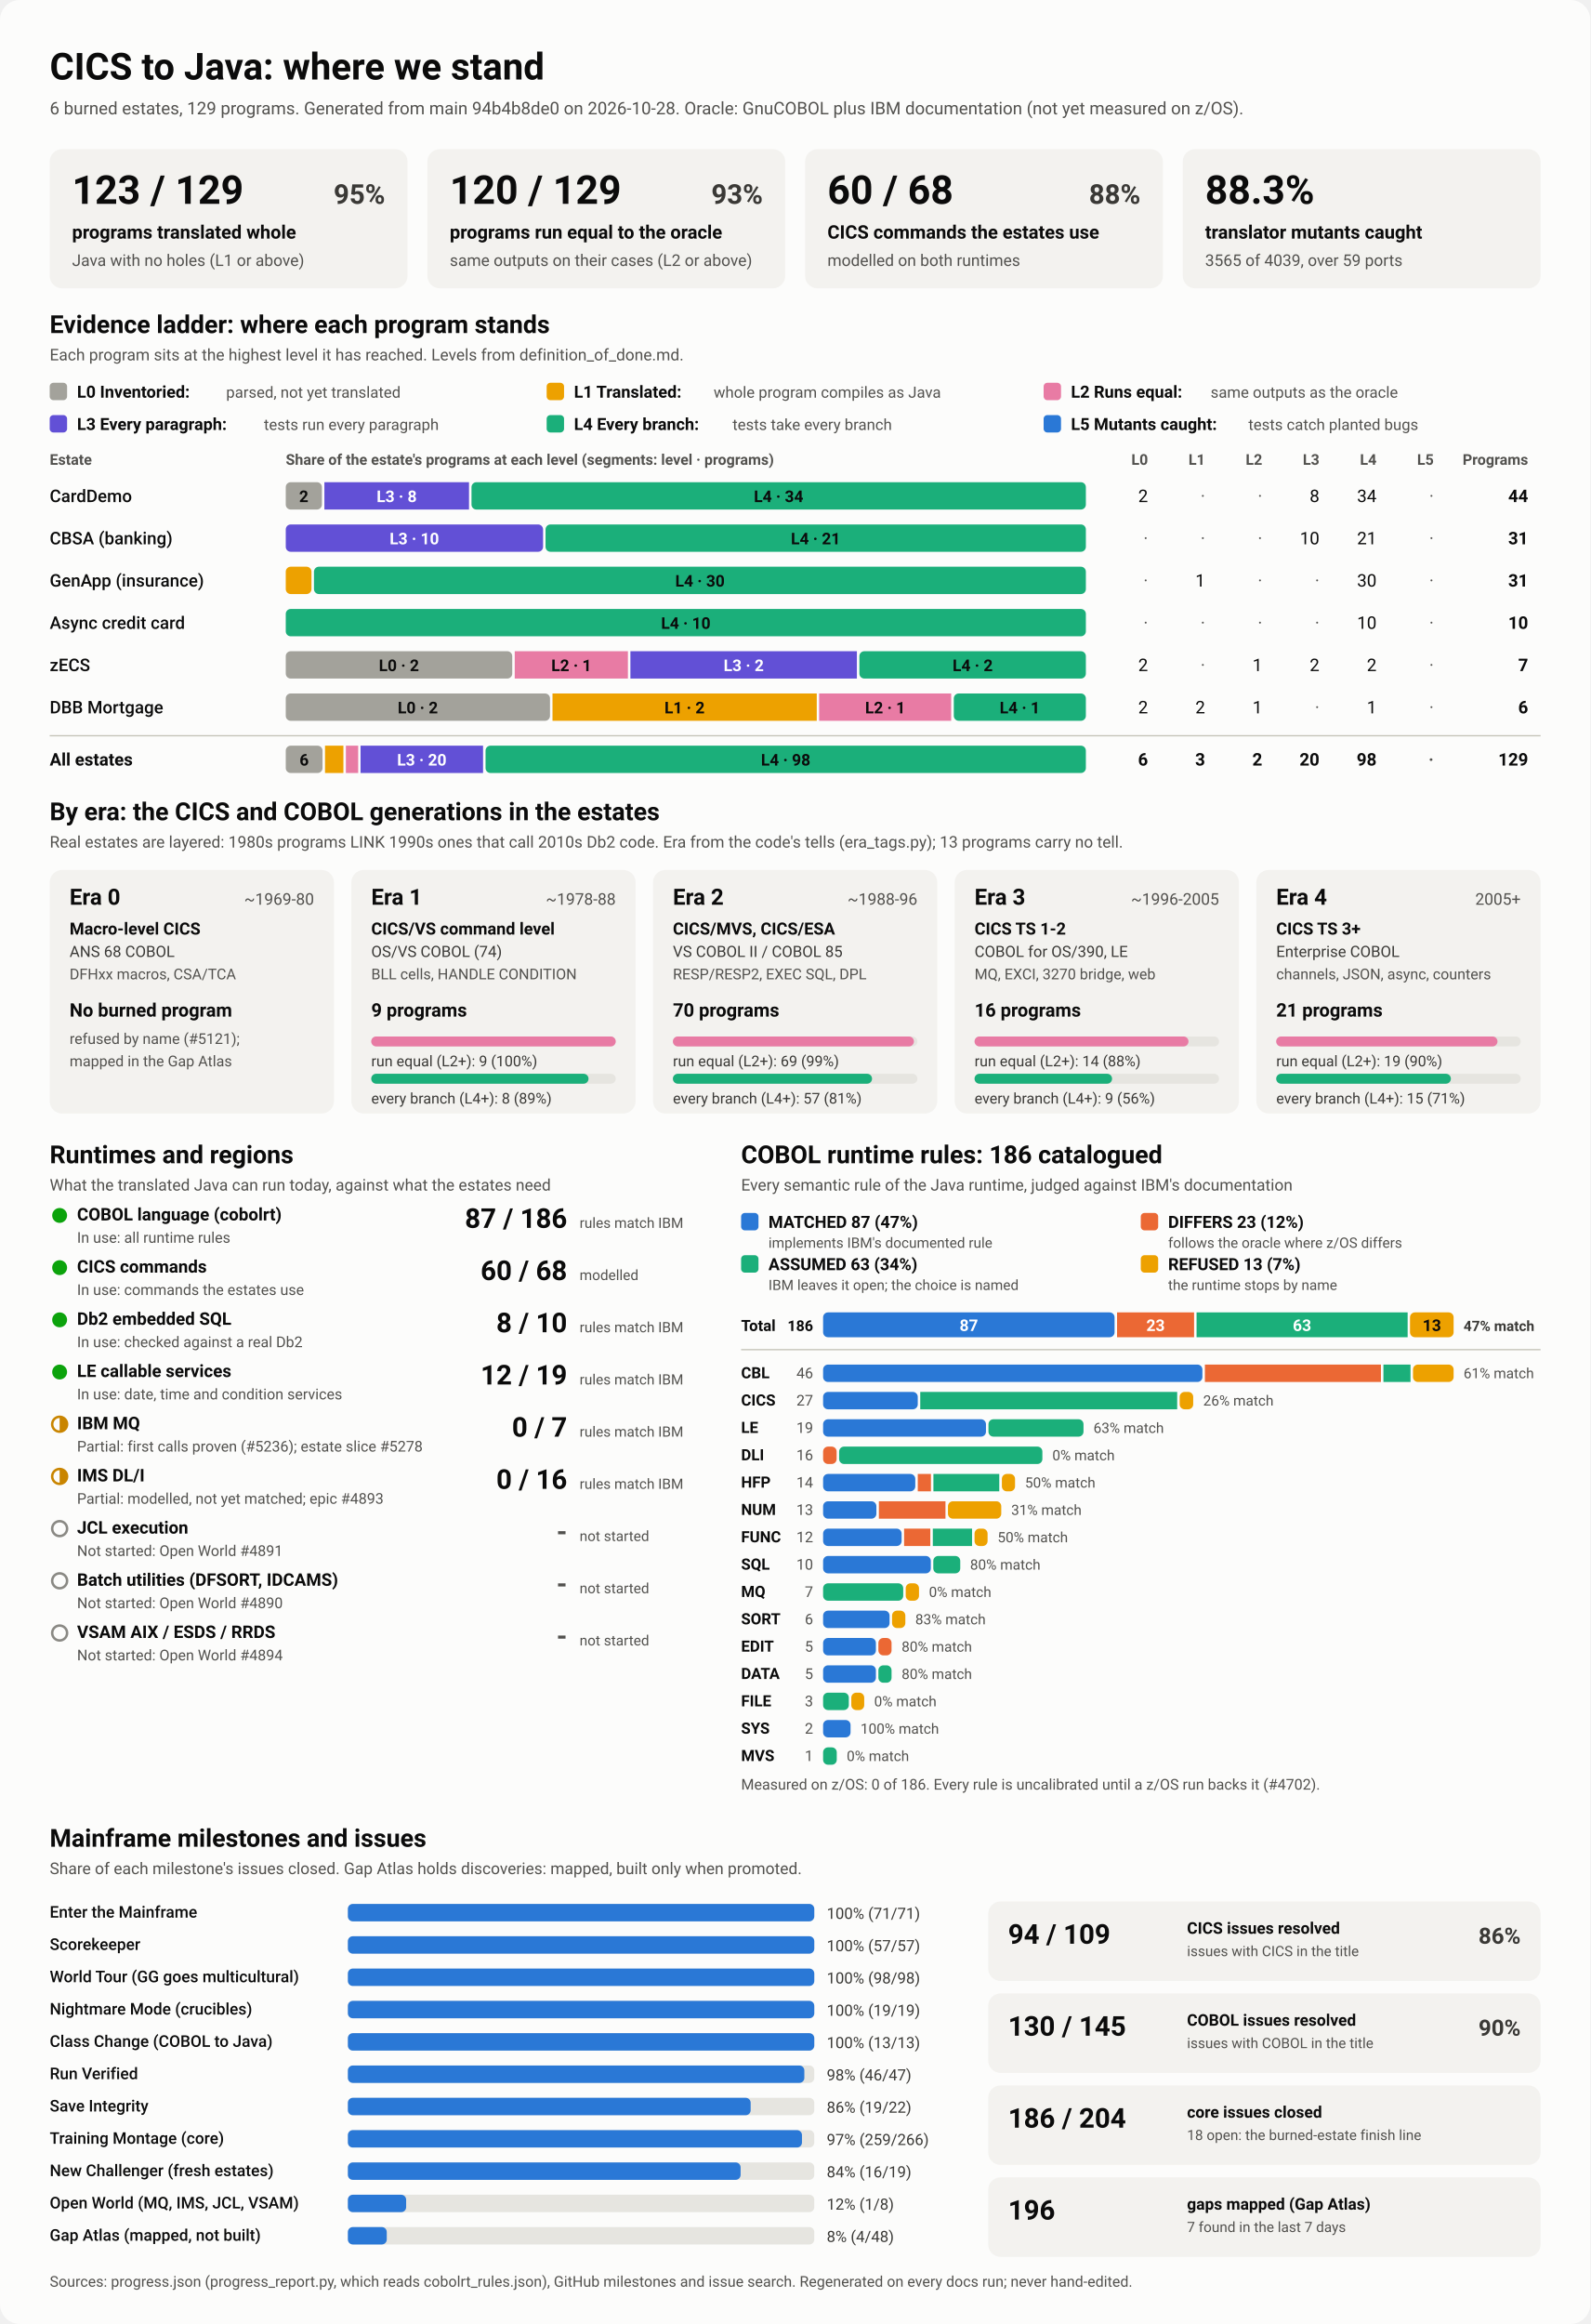
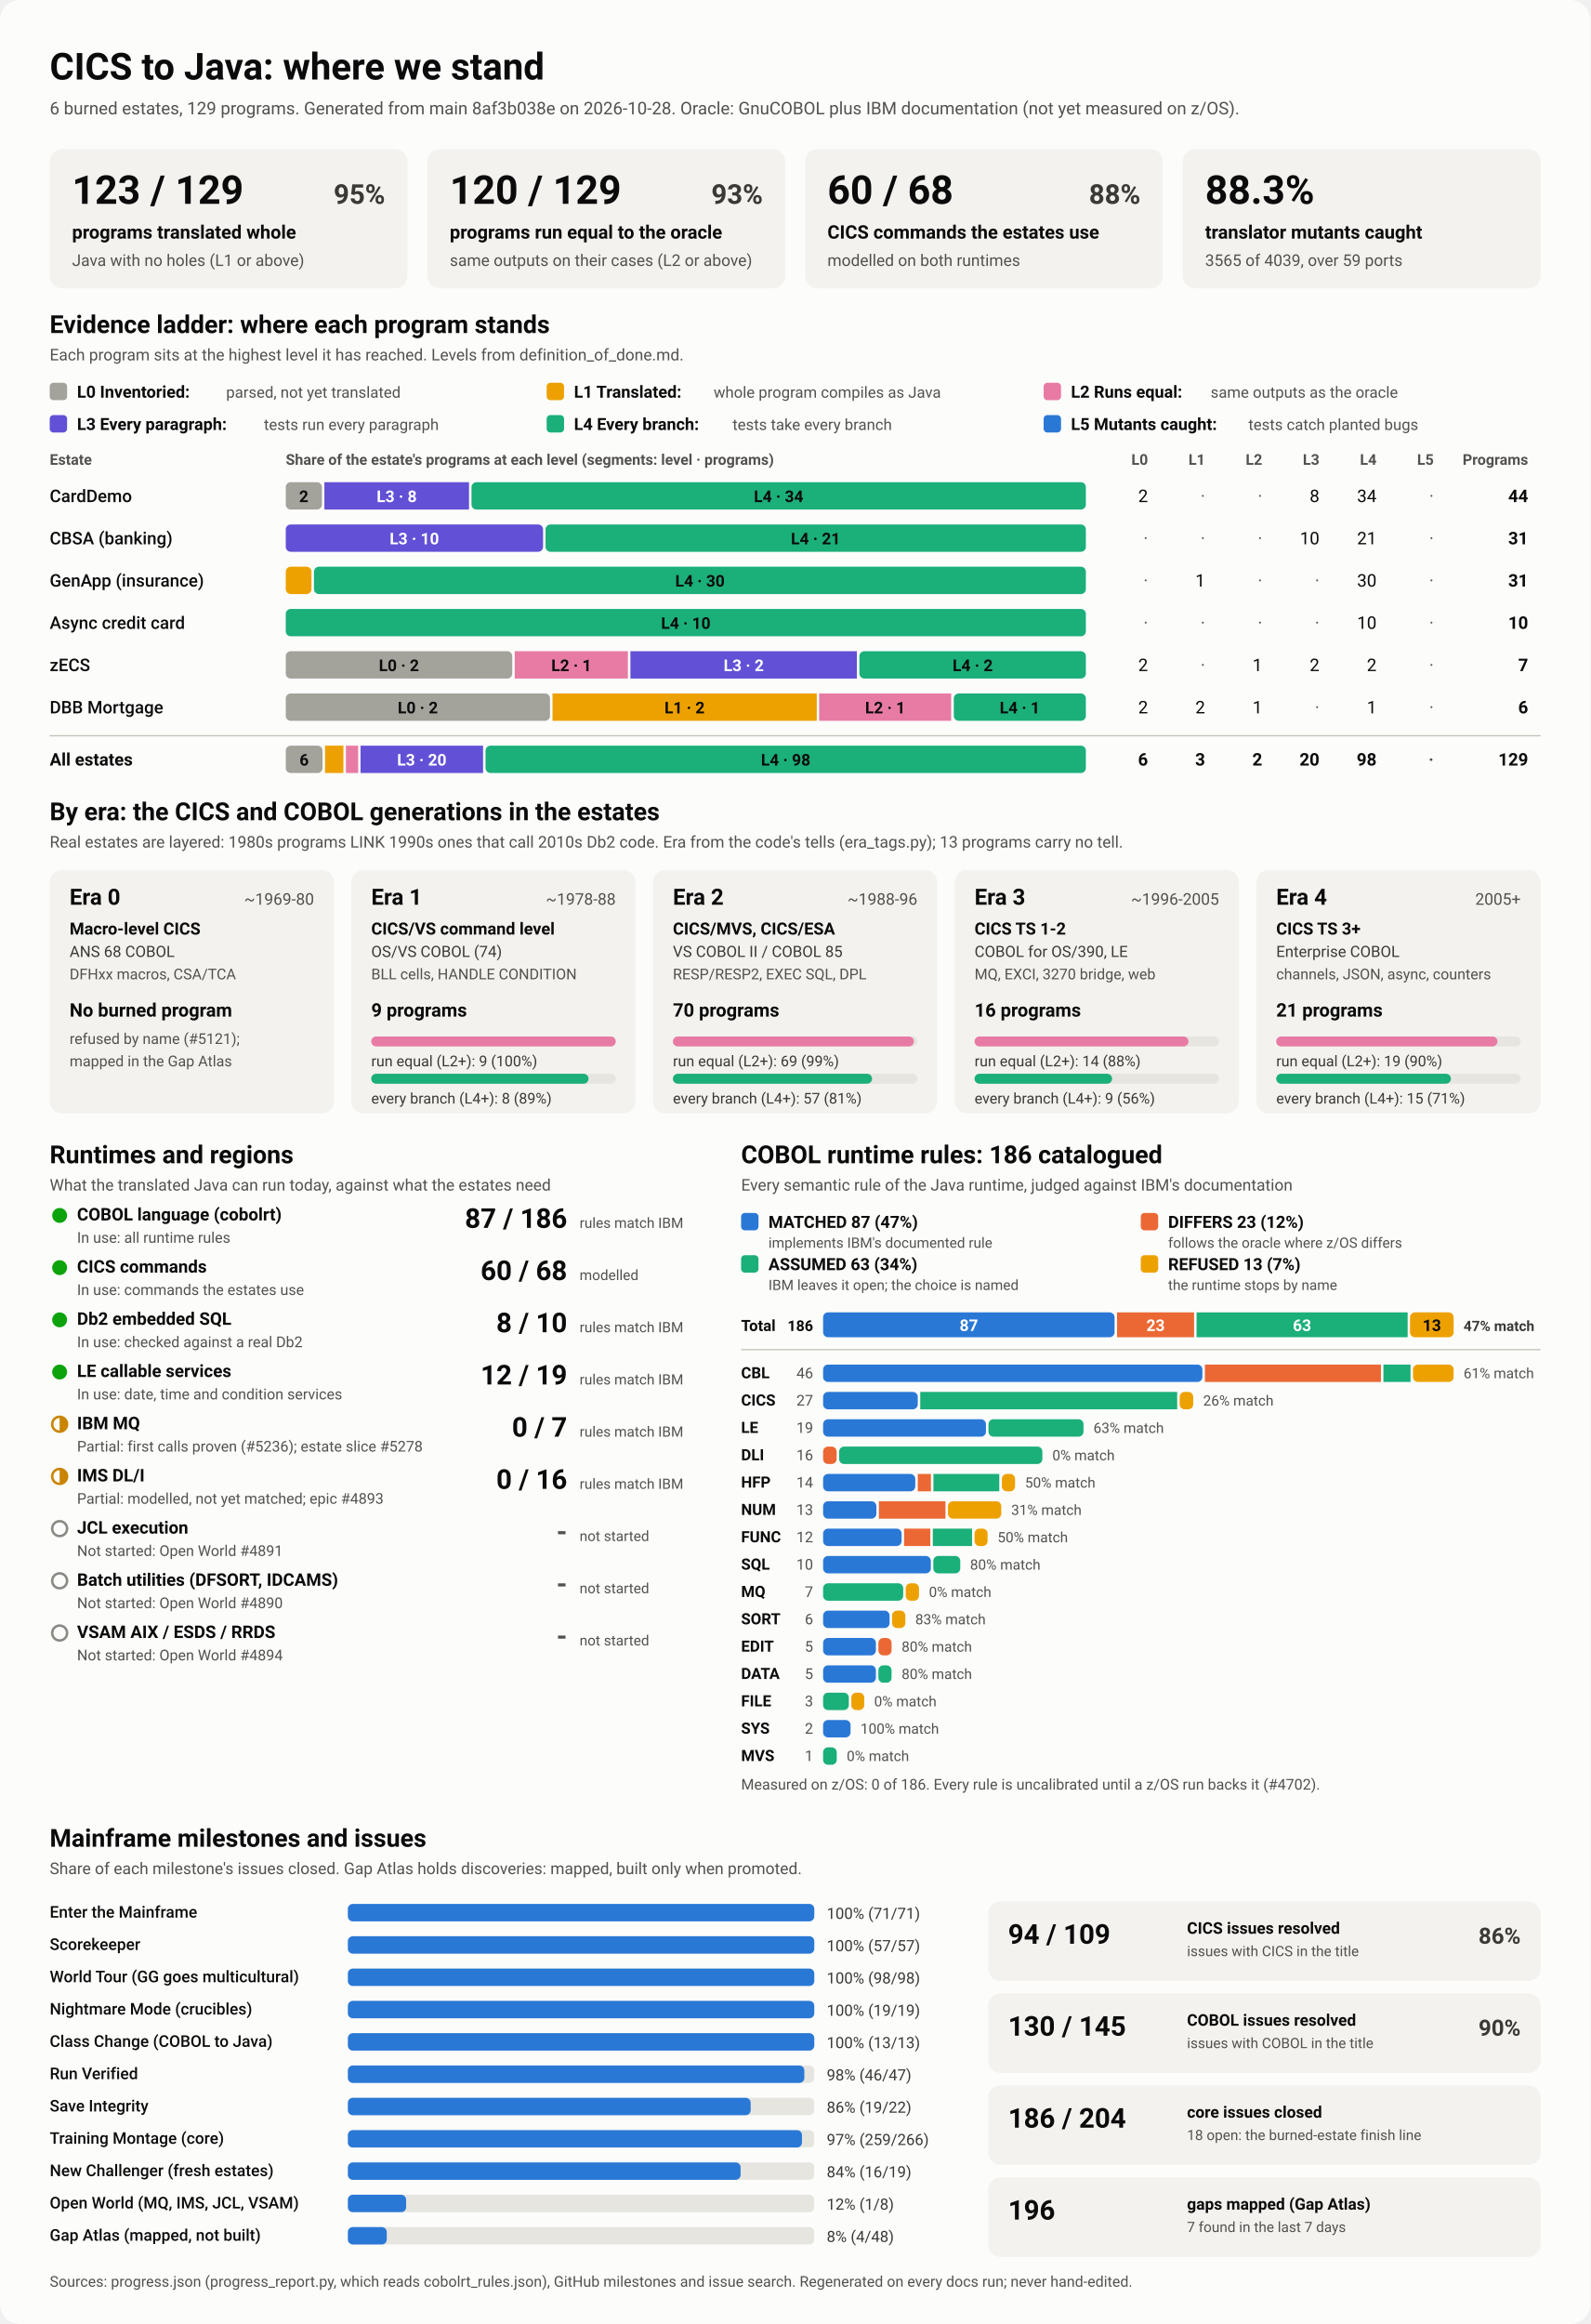
<svg xmlns="http://www.w3.org/2000/svg" viewBox="0 0 1280 1870" width="1280" height="1870" role="img" aria-labelledby="ttl">
  <style>
    svg { font-family: system-ui, -apple-system, 'Segoe UI', Roboto, Helvetica, Arial, sans-serif; }
    .bg { fill: #fcfcfb; }
    .card { fill: #f3f2ef; }
    .track { fill: #e6e5e0; }
    .rule { stroke: #c3c2b7; stroke-width: 1; }
    .t1 { fill: #0b0b0b; } .t2 { fill: #3a3936; } .t3 { fill: #52514e; }
    .on-dark { fill: #ffffff; } .on-light { fill: #0b0b0b; }
    .lv0 { fill: #a3a29b; } .lv1 { fill: #eda100; } .lv2 { fill: #e87ba4; } .lv3 { fill: #6250d6; } .lv4 { fill: #1baf7a; } .lv5 { fill: #2a78d6; } 
    .s0 { fill: #2a78d6; } .s1 { fill: #eb6834; } .s2 { fill: #1baf7a; } .s3 { fill: #eda100; } 
    .prog { fill: #2a78d6; }
    .st-good { fill: #0ca30c; } .st-warn { fill: none; stroke: #c98500; stroke-width: 2; }
    .st-warn-fill { fill: #c98500; } .st-none { fill: none; stroke: #8a8984; stroke-width: 2; }
    @media (prefers-color-scheme: dark) {
      .bg { fill: #1a1a19; } .card { fill: #242422; } .track { fill: #383835; } .rule { stroke: #52514e; }
      .t1 { fill: #f0efec; } .t2 { fill: #dddcd6; } .t3 { fill: #c3c2b7; }
      .on-light { fill: #0b0b0b; } .prog { fill: #3987e5; }
      .lv0 { fill: #6b6a64; } .lv1 { fill: #c98500; } .lv2 { fill: #d55181; } .lv3 { fill: #9085e9; } .lv4 { fill: #199e70; } .lv5 { fill: #3987e5; } 
      .s0 { fill: #3987e5; } .s1 { fill: #d95926; } .s2 { fill: #199e70; } .s3 { fill: #c98500; } 
    }
  </style>
  <rect class="bg" width="1280" height="1870" rx="16" />
  <text x="40.0" y="64.0" class="t1" font-size="30" font-weight="700" text-anchor="start">CICS to Java: where we stand</text>
-   <text x="40.0" y="92.0" class="t3" font-size="14" font-weight="400" text-anchor="start">6 burned estates, 129 programs. Generated from main 94b4b8de0 on 2026-10-28. Oracle: GnuCOBOL plus IBM documentation (not yet measured on z/OS).</text>
+   <text x="40.0" y="92.0" class="t3" font-size="14" font-weight="400" text-anchor="start">6 burned estates, 129 programs. Generated from main 8af3b038e on 2026-10-28. Oracle: GnuCOBOL plus IBM documentation (not yet measured on z/OS).</text>
  <rect x="40.0" y="120.0" width="288.0" height="112.0" rx="10" class="card" />
  <text x="58.0" y="164.0" class="t1" font-size="32" font-weight="700" text-anchor="start">123 / 129</text>
  <text x="310.0" y="164.0" class="t2" font-size="22" font-weight="600" text-anchor="end">95%</text>
  <text x="58.0" y="192.0" class="t1" font-size="15" font-weight="600" text-anchor="start">programs translated whole</text>
  <text x="58.0" y="214.0" class="t3" font-size="13" font-weight="400" text-anchor="start">Java with no holes (L1 or above)</text>
  <rect x="344.0" y="120.0" width="288.0" height="112.0" rx="10" class="card" />
  <text x="362.0" y="164.0" class="t1" font-size="32" font-weight="700" text-anchor="start">120 / 129</text>
  <text x="614.0" y="164.0" class="t2" font-size="22" font-weight="600" text-anchor="end">93%</text>
  <text x="362.0" y="192.0" class="t1" font-size="15" font-weight="600" text-anchor="start">programs run equal to the oracle</text>
  <text x="362.0" y="214.0" class="t3" font-size="13" font-weight="400" text-anchor="start">same outputs on their cases (L2 or above)</text>
  <rect x="648.0" y="120.0" width="288.0" height="112.0" rx="10" class="card" />
  <text x="666.0" y="164.0" class="t1" font-size="32" font-weight="700" text-anchor="start">60 / 68</text>
  <text x="918.0" y="164.0" class="t2" font-size="22" font-weight="600" text-anchor="end">88%</text>
  <text x="666.0" y="192.0" class="t1" font-size="15" font-weight="600" text-anchor="start">CICS commands the estates use</text>
  <text x="666.0" y="214.0" class="t3" font-size="13" font-weight="400" text-anchor="start">modelled on both runtimes</text>
  <rect x="952.0" y="120.0" width="288.0" height="112.0" rx="10" class="card" />
  <text x="970.0" y="164.0" class="t1" font-size="32" font-weight="700" text-anchor="start">88.3%</text>
  <text x="970.0" y="192.0" class="t1" font-size="15" font-weight="600" text-anchor="start">translator mutants caught</text>
  <text x="970.0" y="214.0" class="t3" font-size="13" font-weight="400" text-anchor="start">3565 of 4039, over 59 ports</text>
  <text x="40.0" y="268.0" class="t1" font-size="20" font-weight="700" text-anchor="start">Evidence ladder: where each program stands</text>
  <text x="40.0" y="290.0" class="t3" font-size="13" font-weight="400" text-anchor="start">Each program sits at the highest level it has reached. Levels from definition_of_done.md.</text>
  <rect x="40.0" y="308.0" width="14.0" height="14.0" rx="3" class="lv0" />
  <text x="62.0" y="320.0" class="t1" font-size="13.5" font-weight="600" text-anchor="start">L0 Inventoried:</text>
  <text x="182.0" y="320.0" class="t3" font-size="12.5" font-weight="400" text-anchor="start">parsed, not yet translated</text>
  <rect x="440.0" y="308.0" width="14.0" height="14.0" rx="3" class="lv1" />
  <text x="462.0" y="320.0" class="t1" font-size="13.5" font-weight="600" text-anchor="start">L1 Translated:</text>
  <text x="574.4" y="320.0" class="t3" font-size="12.5" font-weight="400" text-anchor="start">whole program compiles as Java</text>
  <rect x="840.0" y="308.0" width="14.0" height="14.0" rx="3" class="lv2" />
  <text x="862.0" y="320.0" class="t1" font-size="13.5" font-weight="600" text-anchor="start">L2 Runs equal:</text>
  <text x="974.4" y="320.0" class="t3" font-size="12.5" font-weight="400" text-anchor="start">same outputs as the oracle</text>
  <rect x="40.0" y="334.0" width="14.0" height="14.0" rx="3" class="lv3" />
  <text x="62.0" y="346.0" class="t1" font-size="13.5" font-weight="600" text-anchor="start">L3 Every paragraph:</text>
  <text x="212.4" y="346.0" class="t3" font-size="12.5" font-weight="400" text-anchor="start">tests run every paragraph</text>
  <rect x="440.0" y="334.0" width="14.0" height="14.0" rx="3" class="lv4" />
  <text x="462.0" y="346.0" class="t1" font-size="13.5" font-weight="600" text-anchor="start">L4 Every branch:</text>
  <text x="589.6" y="346.0" class="t3" font-size="12.5" font-weight="400" text-anchor="start">tests take every branch</text>
  <rect x="840.0" y="334.0" width="14.0" height="14.0" rx="3" class="lv5" />
  <text x="862.0" y="346.0" class="t1" font-size="13.5" font-weight="600" text-anchor="start">L5 Mutants caught:</text>
  <text x="1004.8" y="346.0" class="t3" font-size="12.5" font-weight="400" text-anchor="start">tests catch planted bugs</text>
  <text x="40.0" y="374.0" class="t3" font-size="12" font-weight="600" text-anchor="start">Estate</text>
  <text x="230.0" y="374.0" class="t3" font-size="12" font-weight="600" text-anchor="start">Share of the estate's programs at each level (segments: level · programs)</text>
  <text x="924.0" y="374.0" class="t3" font-size="12" font-weight="600" text-anchor="end">L0</text>
  <text x="970.0" y="374.0" class="t3" font-size="12" font-weight="600" text-anchor="end">L1</text>
  <text x="1016.0" y="374.0" class="t3" font-size="12" font-weight="600" text-anchor="end">L2</text>
  <text x="1062.0" y="374.0" class="t3" font-size="12" font-weight="600" text-anchor="end">L3</text>
  <text x="1108.0" y="374.0" class="t3" font-size="12" font-weight="600" text-anchor="end">L4</text>
  <text x="1154.0" y="374.0" class="t3" font-size="12" font-weight="600" text-anchor="end">L5</text>
  <text x="1230.0" y="374.0" class="t3" font-size="12" font-weight="600" text-anchor="end">Programs</text>
  <text x="40.0" y="404.0" class="t1" font-size="14" font-weight="500" text-anchor="start">CardDemo</text>
  <rect x="230.0" y="388.0" width="29.1" height="22.0" rx="4" class="lv0" />
  <text x="244.5" y="404.0" class="on-light" font-size="13" font-weight="600" text-anchor="middle">2</text>
  <rect x="261.1" y="388.0" width="116.4" height="22.0" rx="0" class="lv3" />
  <text x="319.3" y="404.0" class="on-dark" font-size="13" font-weight="600" text-anchor="middle">L3 · 8</text>
  <rect x="379.5" y="388.0" width="494.5" height="22.0" rx="4" class="lv4" />
  <text x="626.7" y="404.0" class="on-light" font-size="13" font-weight="600" text-anchor="middle">L4 · 34</text>
  <text x="924.0" y="404.0" class="t1" font-size="14" font-weight="400" text-anchor="end">2</text>
  <text x="970.0" y="404.0" class="t3" font-size="14" font-weight="400" text-anchor="end">·</text>
  <text x="1016.0" y="404.0" class="t3" font-size="14" font-weight="400" text-anchor="end">·</text>
  <text x="1062.0" y="404.0" class="t1" font-size="14" font-weight="400" text-anchor="end">8</text>
  <text x="1108.0" y="404.0" class="t1" font-size="14" font-weight="400" text-anchor="end">34</text>
  <text x="1154.0" y="404.0" class="t3" font-size="14" font-weight="400" text-anchor="end">·</text>
  <text x="1230.0" y="404.0" class="t1" font-size="14" font-weight="700" text-anchor="end">44</text>
  <text x="40.0" y="438.0" class="t1" font-size="14" font-weight="500" text-anchor="start">CBSA (banking)</text>
  <rect x="230.0" y="422.0" width="207.1" height="22.0" rx="4" class="lv3" />
  <text x="333.5" y="438.0" class="on-dark" font-size="13" font-weight="600" text-anchor="middle">L3 · 10</text>
  <rect x="439.1" y="422.0" width="434.9" height="22.0" rx="4" class="lv4" />
  <text x="656.5" y="438.0" class="on-light" font-size="13" font-weight="600" text-anchor="middle">L4 · 21</text>
  <text x="924.0" y="438.0" class="t3" font-size="14" font-weight="400" text-anchor="end">·</text>
  <text x="970.0" y="438.0" class="t3" font-size="14" font-weight="400" text-anchor="end">·</text>
  <text x="1016.0" y="438.0" class="t3" font-size="14" font-weight="400" text-anchor="end">·</text>
  <text x="1062.0" y="438.0" class="t1" font-size="14" font-weight="400" text-anchor="end">10</text>
  <text x="1108.0" y="438.0" class="t1" font-size="14" font-weight="400" text-anchor="end">21</text>
  <text x="1154.0" y="438.0" class="t3" font-size="14" font-weight="400" text-anchor="end">·</text>
  <text x="1230.0" y="438.0" class="t1" font-size="14" font-weight="700" text-anchor="end">31</text>
  <text x="40.0" y="472.0" class="t1" font-size="14" font-weight="500" text-anchor="start">GenApp (insurance)</text>
  <rect x="230.0" y="456.0" width="20.7" height="22.0" rx="4" class="lv1" />
  <rect x="252.7" y="456.0" width="621.3" height="22.0" rx="4" class="lv4" />
  <text x="563.4" y="472.0" class="on-light" font-size="13" font-weight="600" text-anchor="middle">L4 · 30</text>
  <text x="924.0" y="472.0" class="t3" font-size="14" font-weight="400" text-anchor="end">·</text>
  <text x="970.0" y="472.0" class="t1" font-size="14" font-weight="400" text-anchor="end">1</text>
  <text x="1016.0" y="472.0" class="t3" font-size="14" font-weight="400" text-anchor="end">·</text>
  <text x="1062.0" y="472.0" class="t3" font-size="14" font-weight="400" text-anchor="end">·</text>
  <text x="1108.0" y="472.0" class="t1" font-size="14" font-weight="400" text-anchor="end">30</text>
  <text x="1154.0" y="472.0" class="t3" font-size="14" font-weight="400" text-anchor="end">·</text>
  <text x="1230.0" y="472.0" class="t1" font-size="14" font-weight="700" text-anchor="end">31</text>
  <text x="40.0" y="506.0" class="t1" font-size="14" font-weight="500" text-anchor="start">Async credit card</text>
  <rect x="230.0" y="490.0" width="644.0" height="22.0" rx="4" class="lv4" />
  <text x="552.0" y="506.0" class="on-light" font-size="13" font-weight="600" text-anchor="middle">L4 · 10</text>
  <text x="924.0" y="506.0" class="t3" font-size="14" font-weight="400" text-anchor="end">·</text>
  <text x="970.0" y="506.0" class="t3" font-size="14" font-weight="400" text-anchor="end">·</text>
  <text x="1016.0" y="506.0" class="t3" font-size="14" font-weight="400" text-anchor="end">·</text>
  <text x="1062.0" y="506.0" class="t3" font-size="14" font-weight="400" text-anchor="end">·</text>
  <text x="1108.0" y="506.0" class="t1" font-size="14" font-weight="400" text-anchor="end">10</text>
  <text x="1154.0" y="506.0" class="t3" font-size="14" font-weight="400" text-anchor="end">·</text>
  <text x="1230.0" y="506.0" class="t1" font-size="14" font-weight="700" text-anchor="end">10</text>
  <text x="40.0" y="540.0" class="t1" font-size="14" font-weight="500" text-anchor="start">zECS</text>
  <rect x="230.0" y="524.0" width="182.3" height="22.0" rx="4" class="lv0" />
  <text x="321.1" y="540.0" class="on-light" font-size="13" font-weight="600" text-anchor="middle">L0 · 2</text>
  <rect x="414.3" y="524.0" width="91.1" height="22.0" rx="0" class="lv2" />
  <text x="459.9" y="540.0" class="on-light" font-size="13" font-weight="600" text-anchor="middle">L2 · 1</text>
  <rect x="507.4" y="524.0" width="182.3" height="22.0" rx="0" class="lv3" />
  <text x="598.6" y="540.0" class="on-dark" font-size="13" font-weight="600" text-anchor="middle">L3 · 2</text>
  <rect x="691.7" y="524.0" width="182.3" height="22.0" rx="4" class="lv4" />
  <text x="782.9" y="540.0" class="on-light" font-size="13" font-weight="600" text-anchor="middle">L4 · 2</text>
  <text x="924.0" y="540.0" class="t1" font-size="14" font-weight="400" text-anchor="end">2</text>
  <text x="970.0" y="540.0" class="t3" font-size="14" font-weight="400" text-anchor="end">·</text>
  <text x="1016.0" y="540.0" class="t1" font-size="14" font-weight="400" text-anchor="end">1</text>
  <text x="1062.0" y="540.0" class="t1" font-size="14" font-weight="400" text-anchor="end">2</text>
  <text x="1108.0" y="540.0" class="t1" font-size="14" font-weight="400" text-anchor="end">2</text>
  <text x="1154.0" y="540.0" class="t3" font-size="14" font-weight="400" text-anchor="end">·</text>
  <text x="1230.0" y="540.0" class="t1" font-size="14" font-weight="700" text-anchor="end">7</text>
  <text x="40.0" y="574.0" class="t1" font-size="14" font-weight="500" text-anchor="start">DBB Mortgage</text>
  <rect x="230.0" y="558.0" width="212.7" height="22.0" rx="4" class="lv0" />
  <text x="336.3" y="574.0" class="on-light" font-size="13" font-weight="600" text-anchor="middle">L0 · 2</text>
  <rect x="444.7" y="558.0" width="212.7" height="22.0" rx="0" class="lv1" />
  <text x="551.0" y="574.0" class="on-light" font-size="13" font-weight="600" text-anchor="middle">L1 · 2</text>
  <rect x="659.3" y="558.0" width="106.3" height="22.0" rx="0" class="lv2" />
  <text x="712.5" y="574.0" class="on-light" font-size="13" font-weight="600" text-anchor="middle">L2 · 1</text>
  <rect x="767.7" y="558.0" width="106.3" height="22.0" rx="4" class="lv4" />
  <text x="820.8" y="574.0" class="on-light" font-size="13" font-weight="600" text-anchor="middle">L4 · 1</text>
  <text x="924.0" y="574.0" class="t1" font-size="14" font-weight="400" text-anchor="end">2</text>
  <text x="970.0" y="574.0" class="t1" font-size="14" font-weight="400" text-anchor="end">2</text>
  <text x="1016.0" y="574.0" class="t1" font-size="14" font-weight="400" text-anchor="end">1</text>
  <text x="1062.0" y="574.0" class="t3" font-size="14" font-weight="400" text-anchor="end">·</text>
  <text x="1108.0" y="574.0" class="t1" font-size="14" font-weight="400" text-anchor="end">1</text>
  <text x="1154.0" y="574.0" class="t3" font-size="14" font-weight="400" text-anchor="end">·</text>
  <text x="1230.0" y="574.0" class="t1" font-size="14" font-weight="700" text-anchor="end">6</text>
  <line x1="40" x2="1240" y1="592" y2="592" class="rule" />
  <text x="40.0" y="616.0" class="t1" font-size="14" font-weight="700" text-anchor="start">All estates</text>
  <rect x="230.0" y="600.0" width="29.6" height="22.0" rx="4" class="lv0" />
  <text x="244.8" y="616.0" class="on-light" font-size="13" font-weight="600" text-anchor="middle">6</text>
  <rect x="261.6" y="600.0" width="14.8" height="22.0" rx="0" class="lv1" />
  <rect x="278.4" y="600.0" width="9.9" height="22.0" rx="0" class="lv2" />
  <rect x="290.2" y="600.0" width="98.6" height="22.0" rx="0" class="lv3" />
  <text x="339.5" y="616.0" class="on-dark" font-size="13" font-weight="600" text-anchor="middle">L3 · 20</text>
  <rect x="390.8" y="600.0" width="483.2" height="22.0" rx="4" class="lv4" />
  <text x="632.4" y="616.0" class="on-light" font-size="13" font-weight="600" text-anchor="middle">L4 · 98</text>
  <text x="924.0" y="616.0" class="t1" font-size="14" font-weight="700" text-anchor="end">6</text>
  <text x="970.0" y="616.0" class="t1" font-size="14" font-weight="700" text-anchor="end">3</text>
  <text x="1016.0" y="616.0" class="t1" font-size="14" font-weight="700" text-anchor="end">2</text>
  <text x="1062.0" y="616.0" class="t1" font-size="14" font-weight="700" text-anchor="end">20</text>
  <text x="1108.0" y="616.0" class="t1" font-size="14" font-weight="700" text-anchor="end">98</text>
  <text x="1154.0" y="616.0" class="t3" font-size="14" font-weight="700" text-anchor="end">·</text>
  <text x="1230.0" y="616.0" class="t1" font-size="14" font-weight="700" text-anchor="end">129</text>
  <text x="40.0" y="660.0" class="t1" font-size="20" font-weight="700" text-anchor="start">By era: the CICS and COBOL generations in the estates</text>
  <text x="40.0" y="682.0" class="t3" font-size="13" font-weight="400" text-anchor="start">Real estates are layered: 1980s programs LINK 1990s ones that call 2010s Db2 code. Era from the code's tells (era_tags.py); 13 programs carry no tell.</text>
  <rect x="40.0" y="700.0" width="228.8" height="196.0" rx="10" class="card" />
  <text x="56.0" y="728.0" class="t1" font-size="18" font-weight="700" text-anchor="start">Era 0</text>
  <text x="252.8" y="728.0" class="t3" font-size="13" font-weight="400" text-anchor="end">~1969-80</text>
  <text x="56.0" y="752.0" class="t1" font-size="13.5" font-weight="600" text-anchor="start">Macro-level CICS</text>
  <text x="56.0" y="770.0" class="t2" font-size="12.5" font-weight="400" text-anchor="start">ANS 68 COBOL</text>
  <text x="56.0" y="788.0" class="t3" font-size="12" font-weight="400" text-anchor="start">DFHxx macros, CSA/TCA</text>
  <text x="56.0" y="818.0" class="t1" font-size="15" font-weight="700" text-anchor="start">No burned program</text>
  <text x="56.0" y="840.0" class="t3" font-size="12" font-weight="400" text-anchor="start">refused by name (#5121);</text>
  <text x="56.0" y="858.0" class="t3" font-size="12" font-weight="400" text-anchor="start">mapped in the Gap Atlas</text>
  <rect x="282.8" y="700.0" width="228.8" height="196.0" rx="10" class="card" />
  <text x="298.8" y="728.0" class="t1" font-size="18" font-weight="700" text-anchor="start">Era 1</text>
  <text x="495.6" y="728.0" class="t3" font-size="13" font-weight="400" text-anchor="end">~1978-88</text>
  <text x="298.8" y="752.0" class="t1" font-size="13.5" font-weight="600" text-anchor="start">CICS/VS command level</text>
  <text x="298.8" y="770.0" class="t2" font-size="12.5" font-weight="400" text-anchor="start">OS/VS COBOL (74)</text>
  <text x="298.8" y="788.0" class="t3" font-size="12" font-weight="400" text-anchor="start">BLL cells, HANDLE CONDITION</text>
  <text x="298.8" y="818.0" class="t1" font-size="15" font-weight="700" text-anchor="start">9 programs</text>
  <rect x="298.8" y="834.0" width="196.8" height="8.0" rx="4" class="track" />
  <rect x="298.8" y="834.0" width="196.8" height="8.0" rx="4" class="lv2" />
  <text x="298.8" y="858.0" class="t2" font-size="12" font-weight="400" text-anchor="start">run equal (L2+): 9 (100%)</text>
  <rect x="298.8" y="864.0" width="196.8" height="8.0" rx="4" class="track" />
  <rect x="298.8" y="864.0" width="174.9" height="8.0" rx="4" class="lv4" />
  <text x="298.8" y="888.0" class="t2" font-size="12" font-weight="400" text-anchor="start">every branch (L4+): 8 (89%)</text>
  <rect x="525.6" y="700.0" width="228.8" height="196.0" rx="10" class="card" />
  <text x="541.6" y="728.0" class="t1" font-size="18" font-weight="700" text-anchor="start">Era 2</text>
  <text x="738.4" y="728.0" class="t3" font-size="13" font-weight="400" text-anchor="end">~1988-96</text>
  <text x="541.6" y="752.0" class="t1" font-size="13.5" font-weight="600" text-anchor="start">CICS/MVS, CICS/ESA</text>
  <text x="541.6" y="770.0" class="t2" font-size="12.5" font-weight="400" text-anchor="start">VS COBOL II / COBOL 85</text>
  <text x="541.6" y="788.0" class="t3" font-size="12" font-weight="400" text-anchor="start">RESP/RESP2, EXEC SQL, DPL</text>
  <text x="541.6" y="818.0" class="t1" font-size="15" font-weight="700" text-anchor="start">70 programs</text>
  <rect x="541.6" y="834.0" width="196.8" height="8.0" rx="4" class="track" />
  <rect x="541.6" y="834.0" width="194.0" height="8.0" rx="4" class="lv2" />
  <text x="541.6" y="858.0" class="t2" font-size="12" font-weight="400" text-anchor="start">run equal (L2+): 69 (99%)</text>
  <rect x="541.6" y="864.0" width="196.8" height="8.0" rx="4" class="track" />
  <rect x="541.6" y="864.0" width="160.3" height="8.0" rx="4" class="lv4" />
  <text x="541.6" y="888.0" class="t2" font-size="12" font-weight="400" text-anchor="start">every branch (L4+): 57 (81%)</text>
  <rect x="768.4" y="700.0" width="228.8" height="196.0" rx="10" class="card" />
  <text x="784.4" y="728.0" class="t1" font-size="18" font-weight="700" text-anchor="start">Era 3</text>
  <text x="981.2" y="728.0" class="t3" font-size="13" font-weight="400" text-anchor="end">~1996-2005</text>
  <text x="784.4" y="752.0" class="t1" font-size="13.5" font-weight="600" text-anchor="start">CICS TS 1-2</text>
  <text x="784.4" y="770.0" class="t2" font-size="12.5" font-weight="400" text-anchor="start">COBOL for OS/390, LE</text>
  <text x="784.4" y="788.0" class="t3" font-size="12" font-weight="400" text-anchor="start">MQ, EXCI, 3270 bridge, web</text>
  <text x="784.4" y="818.0" class="t1" font-size="15" font-weight="700" text-anchor="start">16 programs</text>
  <rect x="784.4" y="834.0" width="196.8" height="8.0" rx="4" class="track" />
  <rect x="784.4" y="834.0" width="172.2" height="8.0" rx="4" class="lv2" />
  <text x="784.4" y="858.0" class="t2" font-size="12" font-weight="400" text-anchor="start">run equal (L2+): 14 (88%)</text>
  <rect x="784.4" y="864.0" width="196.8" height="8.0" rx="4" class="track" />
  <rect x="784.4" y="864.0" width="110.7" height="8.0" rx="4" class="lv4" />
  <text x="784.4" y="888.0" class="t2" font-size="12" font-weight="400" text-anchor="start">every branch (L4+): 9 (56%)</text>
  <rect x="1011.2" y="700.0" width="228.8" height="196.0" rx="10" class="card" />
  <text x="1027.2" y="728.0" class="t1" font-size="18" font-weight="700" text-anchor="start">Era 4</text>
  <text x="1224.0" y="728.0" class="t3" font-size="13" font-weight="400" text-anchor="end">2005+</text>
  <text x="1027.2" y="752.0" class="t1" font-size="13.5" font-weight="600" text-anchor="start">CICS TS 3+</text>
  <text x="1027.2" y="770.0" class="t2" font-size="12.5" font-weight="400" text-anchor="start">Enterprise COBOL</text>
  <text x="1027.2" y="788.0" class="t3" font-size="12" font-weight="400" text-anchor="start">channels, JSON, async, counters</text>
  <text x="1027.2" y="818.0" class="t1" font-size="15" font-weight="700" text-anchor="start">21 programs</text>
  <rect x="1027.2" y="834.0" width="196.8" height="8.0" rx="4" class="track" />
  <rect x="1027.2" y="834.0" width="178.1" height="8.0" rx="4" class="lv2" />
  <text x="1027.2" y="858.0" class="t2" font-size="12" font-weight="400" text-anchor="start">run equal (L2+): 19 (90%)</text>
  <rect x="1027.2" y="864.0" width="196.8" height="8.0" rx="4" class="track" />
  <rect x="1027.2" y="864.0" width="140.6" height="8.0" rx="4" class="lv4" />
  <text x="1027.2" y="888.0" class="t2" font-size="12" font-weight="400" text-anchor="start">every branch (L4+): 15 (71%)</text>
  <text x="40.0" y="936.0" class="t1" font-size="20" font-weight="700" text-anchor="start">Runtimes and regions</text>
  <text x="40.0" y="958.0" class="t3" font-size="13" font-weight="400" text-anchor="start">What the translated Java can run today, against what the estates need</text>
  <circle cx="48" cy="978" r="6" class="st-good" />
  <text x="62.0" y="982.0" class="t1" font-size="14" font-weight="600" text-anchor="start">COBOL language (cobolrt)</text>
  <text x="62.0" y="1000.0" class="t3" font-size="12" font-weight="400" text-anchor="start">In use: all runtime rules</text>
  <text x="456.5" y="988.0" class="t1" font-size="22" font-weight="700" text-anchor="end">87 / 186</text>
  <text x="466.5" y="988.0" class="t3" font-size="11.5" font-weight="400" text-anchor="start">rules match IBM</text>
  <circle cx="48" cy="1020" r="6" class="st-good" />
  <text x="62.0" y="1024.0" class="t1" font-size="14" font-weight="600" text-anchor="start">CICS commands</text>
  <text x="62.0" y="1042.0" class="t3" font-size="12" font-weight="400" text-anchor="start">In use: commands the estates use</text>
  <text x="456.5" y="1030.0" class="t1" font-size="22" font-weight="700" text-anchor="end">60 / 68</text>
  <text x="466.5" y="1030.0" class="t3" font-size="11.5" font-weight="400" text-anchor="start">modelled</text>
  <circle cx="48" cy="1062" r="6" class="st-good" />
  <text x="62.0" y="1066.0" class="t1" font-size="14" font-weight="600" text-anchor="start">Db2 embedded SQL</text>
  <text x="62.0" y="1084.0" class="t3" font-size="12" font-weight="400" text-anchor="start">In use: checked against a real Db2</text>
  <text x="456.5" y="1072.0" class="t1" font-size="22" font-weight="700" text-anchor="end">8 / 10</text>
  <text x="466.5" y="1072.0" class="t3" font-size="11.5" font-weight="400" text-anchor="start">rules match IBM</text>
  <circle cx="48" cy="1104" r="6" class="st-good" />
  <text x="62.0" y="1108.0" class="t1" font-size="14" font-weight="600" text-anchor="start">LE callable services</text>
  <text x="62.0" y="1126.0" class="t3" font-size="12" font-weight="400" text-anchor="start">In use: date, time and condition services</text>
  <text x="456.5" y="1114.0" class="t1" font-size="22" font-weight="700" text-anchor="end">12 / 19</text>
  <text x="466.5" y="1114.0" class="t3" font-size="11.5" font-weight="400" text-anchor="start">rules match IBM</text>
  <circle cx="48" cy="1146" r="6" class="st-warn" />
  <path d="M 48 1140 A 6 6 0 0 1 48 1152 Z" class="st-warn-fill" />
  <text x="62.0" y="1150.0" class="t1" font-size="14" font-weight="600" text-anchor="start">IBM MQ</text>
  <text x="62.0" y="1168.0" class="t3" font-size="12" font-weight="400" text-anchor="start">Partial: first calls proven (#5236); estate slice #5278</text>
  <text x="456.5" y="1156.0" class="t1" font-size="22" font-weight="700" text-anchor="end">0 / 7</text>
  <text x="466.5" y="1156.0" class="t3" font-size="11.5" font-weight="400" text-anchor="start">rules match IBM</text>
  <circle cx="48" cy="1188" r="6" class="st-warn" />
  <path d="M 48 1182 A 6 6 0 0 1 48 1194 Z" class="st-warn-fill" />
  <text x="62.0" y="1192.0" class="t1" font-size="14" font-weight="600" text-anchor="start">IMS DL/I</text>
  <text x="62.0" y="1210.0" class="t3" font-size="12" font-weight="400" text-anchor="start">Partial: modelled, not yet matched; epic #4893</text>
  <text x="456.5" y="1198.0" class="t1" font-size="22" font-weight="700" text-anchor="end">0 / 16</text>
  <text x="466.5" y="1198.0" class="t3" font-size="11.5" font-weight="400" text-anchor="start">rules match IBM</text>
  <circle cx="48" cy="1230" r="6" class="st-none" />
  <text x="62.0" y="1234.0" class="t1" font-size="14" font-weight="600" text-anchor="start">JCL execution</text>
  <text x="62.0" y="1252.0" class="t3" font-size="12" font-weight="400" text-anchor="start">Not started: Open World #4891</text>
  <text x="456.5" y="1240.0" class="t3" font-size="22" font-weight="700" text-anchor="end">-</text>
  <text x="466.5" y="1240.0" class="t3" font-size="11.5" font-weight="400" text-anchor="start">not started</text>
  <circle cx="48" cy="1272" r="6" class="st-none" />
  <text x="62.0" y="1276.0" class="t1" font-size="14" font-weight="600" text-anchor="start">Batch utilities (DFSORT, IDCAMS)</text>
  <text x="62.0" y="1294.0" class="t3" font-size="12" font-weight="400" text-anchor="start">Not started: Open World #4890</text>
  <text x="456.5" y="1282.0" class="t3" font-size="22" font-weight="700" text-anchor="end">-</text>
  <text x="466.5" y="1282.0" class="t3" font-size="11.5" font-weight="400" text-anchor="start">not started</text>
  <circle cx="48" cy="1314" r="6" class="st-none" />
  <text x="62.0" y="1318.0" class="t1" font-size="14" font-weight="600" text-anchor="start">VSAM AIX / ESDS / RRDS</text>
  <text x="62.0" y="1336.0" class="t3" font-size="12" font-weight="400" text-anchor="start">Not started: Open World #4894</text>
  <text x="456.5" y="1324.0" class="t3" font-size="22" font-weight="700" text-anchor="end">-</text>
  <text x="466.5" y="1324.0" class="t3" font-size="11.5" font-weight="400" text-anchor="start">not started</text>
  <text x="596.5" y="936.0" class="t1" font-size="20" font-weight="700" text-anchor="start">COBOL runtime rules: 186 catalogued</text>
  <text x="596.5" y="958.0" class="t3" font-size="13" font-weight="400" text-anchor="start">Every semantic rule of the Java runtime, judged against IBM's documentation</text>
  <rect x="596.5" y="976.0" width="14.0" height="14.0" rx="3" class="s0" />
  <text x="618.5" y="988.0" class="t1" font-size="13.5" font-weight="600" text-anchor="start">MATCHED  87 (47%)</text>
  <text x="618.5" y="1004.0" class="t3" font-size="11.5" font-weight="400" text-anchor="start">implements IBM's documented rule</text>
  <rect x="918.2" y="976.0" width="14.0" height="14.0" rx="3" class="s1" />
  <text x="940.2" y="988.0" class="t1" font-size="13.5" font-weight="600" text-anchor="start">DIFFERS  23 (12%)</text>
  <text x="940.2" y="1004.0" class="t3" font-size="11.5" font-weight="400" text-anchor="start">follows the oracle where z/OS differs</text>
  <rect x="596.5" y="1010.0" width="14.0" height="14.0" rx="3" class="s2" />
  <text x="618.5" y="1022.0" class="t1" font-size="13.5" font-weight="600" text-anchor="start">ASSUMED  63 (34%)</text>
  <text x="618.5" y="1038.0" class="t3" font-size="11.5" font-weight="400" text-anchor="start">IBM leaves it open; the choice is named</text>
  <rect x="918.2" y="1010.0" width="14.0" height="14.0" rx="3" class="s3" />
  <text x="940.2" y="1022.0" class="t1" font-size="13.5" font-weight="600" text-anchor="start">REFUSED  13 (7%)</text>
  <text x="940.2" y="1038.0" class="t3" font-size="11.5" font-weight="400" text-anchor="start">the runtime stops by name</text>
  <text x="596.5" y="1071.0" class="t1" font-size="12.5" font-weight="700" text-anchor="start">Total</text>
  <text x="654.5" y="1071.0" class="t1" font-size="12" font-weight="700" text-anchor="end">186</text>
  <rect x="662.5" y="1056.0" width="234.6" height="20.0" rx="4" class="s0" />
  <text x="779.8" y="1071.0" class="on-dark" font-size="13" font-weight="600" text-anchor="middle">87</text>
  <rect x="899.1" y="1056.0" width="62.0" height="20.0" rx="0" class="s1" />
  <text x="930.1" y="1071.0" class="on-dark" font-size="13" font-weight="600" text-anchor="middle">23</text>
  <rect x="963.1" y="1056.0" width="169.9" height="20.0" rx="0" class="s2" />
  <text x="1048.0" y="1071.0" class="on-dark" font-size="13" font-weight="600" text-anchor="middle">63</text>
  <rect x="1134.9" y="1056.0" width="35.1" height="20.0" rx="4" class="s3" />
  <text x="1152.5" y="1071.0" class="on-light" font-size="13" font-weight="600" text-anchor="middle">13</text>
  <text x="1178.0" y="1071.0" class="t2" font-size="11.5" font-weight="600" text-anchor="start">47% match</text>
  <line x1="596.5" x2="1240.0" y1="1086" y2="1086" class="rule" />
  <text x="596.5" y="1109.0" class="t1" font-size="12.5" font-weight="600" text-anchor="start">CBL</text>
  <text x="654.5" y="1109.0" class="t3" font-size="12" font-weight="400" text-anchor="end">46</text>
  <rect x="662.5" y="1098.0" width="305.3" height="14.0" rx="4" class="s0" />
  <rect x="969.8" y="1098.0" width="141.7" height="14.0" rx="0" class="s1" />
  <rect x="1113.5" y="1098.0" width="21.8" height="14.0" rx="0" class="s2" />
  <rect x="1137.3" y="1098.0" width="32.7" height="14.0" rx="4" class="s3" />
  <text x="1178.0" y="1109.0" class="t3" font-size="11.5" font-weight="400" text-anchor="start">61% match</text>
  <text x="596.5" y="1131.0" class="t1" font-size="12.5" font-weight="600" text-anchor="start">CICS</text>
  <text x="654.5" y="1131.0" class="t3" font-size="12" font-weight="400" text-anchor="end">27</text>
  <rect x="662.5" y="1120.0" width="76.2" height="14.0" rx="4" class="s0" />
  <rect x="740.7" y="1120.0" width="206.8" height="14.0" rx="0" class="s2" />
  <rect x="949.5" y="1120.0" width="10.9" height="14.0" rx="4" class="s3" />
  <text x="968.4" y="1131.0" class="t3" font-size="11.5" font-weight="400" text-anchor="start">26% match</text>
  <text x="596.5" y="1153.0" class="t1" font-size="12.5" font-weight="600" text-anchor="start">LE</text>
  <text x="654.5" y="1153.0" class="t3" font-size="12" font-weight="400" text-anchor="end">19</text>
  <rect x="662.5" y="1142.0" width="131.1" height="14.0" rx="4" class="s0" />
  <rect x="795.6" y="1142.0" width="76.5" height="14.0" rx="4" class="s2" />
  <text x="880.1" y="1153.0" class="t3" font-size="11.5" font-weight="400" text-anchor="start">63% match</text>
  <text x="596.5" y="1175.0" class="t1" font-size="12.5" font-weight="600" text-anchor="start">DLI</text>
  <text x="654.5" y="1175.0" class="t3" font-size="12" font-weight="400" text-anchor="end">16</text>
  <rect x="662.5" y="1164.0" width="10.9" height="14.0" rx="4" class="s1" />
  <rect x="675.4" y="1164.0" width="163.6" height="14.0" rx="4" class="s2" />
  <text x="847.0" y="1175.0" class="t3" font-size="11.5" font-weight="400" text-anchor="start">0% match</text>
  <text x="596.5" y="1197.0" class="t1" font-size="12.5" font-weight="600" text-anchor="start">HFP</text>
  <text x="654.5" y="1197.0" class="t3" font-size="12" font-weight="400" text-anchor="end">14</text>
  <rect x="662.5" y="1186.0" width="74.2" height="14.0" rx="4" class="s0" />
  <rect x="738.7" y="1186.0" width="10.6" height="14.0" rx="0" class="s1" />
  <rect x="751.3" y="1186.0" width="53.0" height="14.0" rx="0" class="s2" />
  <rect x="806.4" y="1186.0" width="10.6" height="14.0" rx="4" class="s3" />
  <text x="825.0" y="1197.0" class="t3" font-size="11.5" font-weight="400" text-anchor="start">50% match</text>
  <text x="596.5" y="1219.0" class="t1" font-size="12.5" font-weight="600" text-anchor="start">NUM</text>
  <text x="654.5" y="1219.0" class="t3" font-size="12" font-weight="400" text-anchor="end">13</text>
  <rect x="662.5" y="1208.0" width="42.9" height="14.0" rx="4" class="s0" />
  <rect x="707.4" y="1208.0" width="53.6" height="14.0" rx="0" class="s1" />
  <rect x="763.0" y="1208.0" width="42.9" height="14.0" rx="4" class="s3" />
  <text x="813.9" y="1219.0" class="t3" font-size="11.5" font-weight="400" text-anchor="start">31% match</text>
  <text x="596.5" y="1241.0" class="t1" font-size="12.5" font-weight="600" text-anchor="start">FUNC</text>
  <text x="654.5" y="1241.0" class="t3" font-size="12" font-weight="400" text-anchor="end">12</text>
  <rect x="662.5" y="1230.0" width="63.2" height="14.0" rx="4" class="s0" />
  <rect x="727.7" y="1230.0" width="21.1" height="14.0" rx="0" class="s1" />
  <rect x="750.8" y="1230.0" width="31.6" height="14.0" rx="0" class="s2" />
  <rect x="784.4" y="1230.0" width="10.5" height="14.0" rx="4" class="s3" />
  <text x="802.9" y="1241.0" class="t3" font-size="11.5" font-weight="400" text-anchor="start">50% match</text>
  <text x="596.5" y="1263.0" class="t1" font-size="12.5" font-weight="600" text-anchor="start">SQL</text>
  <text x="654.5" y="1263.0" class="t3" font-size="12" font-weight="400" text-anchor="end">10</text>
  <rect x="662.5" y="1252.0" width="86.7" height="14.0" rx="4" class="s0" />
  <rect x="751.2" y="1252.0" width="21.7" height="14.0" rx="4" class="s2" />
  <text x="780.8" y="1263.0" class="t3" font-size="11.5" font-weight="400" text-anchor="start">80% match</text>
  <text x="596.5" y="1285.0" class="t1" font-size="12.5" font-weight="600" text-anchor="start">MQ</text>
  <text x="654.5" y="1285.0" class="t3" font-size="12" font-weight="400" text-anchor="end">7</text>
  <rect x="662.5" y="1274.0" width="64.5" height="14.0" rx="4" class="s2" />
  <rect x="729.0" y="1274.0" width="10.7" height="14.0" rx="4" class="s3" />
  <text x="747.7" y="1285.0" class="t3" font-size="11.5" font-weight="400" text-anchor="start">0% match</text>
  <text x="596.5" y="1307.0" class="t1" font-size="12.5" font-weight="600" text-anchor="start">SORT</text>
  <text x="654.5" y="1307.0" class="t3" font-size="12" font-weight="400" text-anchor="end">6</text>
  <rect x="662.5" y="1296.0" width="53.5" height="14.0" rx="4" class="s0" />
  <rect x="718.0" y="1296.0" width="10.7" height="14.0" rx="4" class="s3" />
  <text x="736.7" y="1307.0" class="t3" font-size="11.5" font-weight="400" text-anchor="start">83% match</text>
  <text x="596.5" y="1329.0" class="t1" font-size="12.5" font-weight="600" text-anchor="start">EDIT</text>
  <text x="654.5" y="1329.0" class="t3" font-size="12" font-weight="400" text-anchor="end">5</text>
  <rect x="662.5" y="1318.0" width="42.5" height="14.0" rx="4" class="s0" />
  <rect x="707.0" y="1318.0" width="10.6" height="14.0" rx="4" class="s1" />
  <text x="725.7" y="1329.0" class="t3" font-size="11.5" font-weight="400" text-anchor="start">80% match</text>
  <text x="596.5" y="1351.0" class="t1" font-size="12.5" font-weight="600" text-anchor="start">DATA</text>
  <text x="654.5" y="1351.0" class="t3" font-size="12" font-weight="400" text-anchor="end">5</text>
  <rect x="662.5" y="1340.0" width="42.5" height="14.0" rx="4" class="s0" />
  <rect x="707.0" y="1340.0" width="10.6" height="14.0" rx="4" class="s2" />
  <text x="725.7" y="1351.0" class="t3" font-size="11.5" font-weight="400" text-anchor="start">80% match</text>
  <text x="596.5" y="1373.0" class="t1" font-size="12.5" font-weight="600" text-anchor="start">FILE</text>
  <text x="654.5" y="1373.0" class="t3" font-size="12" font-weight="400" text-anchor="end">3</text>
  <rect x="662.5" y="1362.0" width="20.7" height="14.0" rx="4" class="s2" />
  <rect x="685.2" y="1362.0" width="10.4" height="14.0" rx="4" class="s3" />
  <text x="703.6" y="1373.0" class="t3" font-size="11.5" font-weight="400" text-anchor="start">0% match</text>
  <text x="596.5" y="1395.0" class="t1" font-size="12.5" font-weight="600" text-anchor="start">SYS</text>
  <text x="654.5" y="1395.0" class="t3" font-size="12" font-weight="400" text-anchor="end">2</text>
  <rect x="662.5" y="1384.0" width="22.1" height="14.0" rx="4" class="s0" />
  <text x="692.6" y="1395.0" class="t3" font-size="11.5" font-weight="400" text-anchor="start">100% match</text>
  <text x="596.5" y="1417.0" class="t1" font-size="12.5" font-weight="600" text-anchor="start">MVS</text>
  <text x="654.5" y="1417.0" class="t3" font-size="12" font-weight="400" text-anchor="end">1</text>
  <rect x="662.5" y="1406.0" width="11.0" height="14.0" rx="4" class="s2" />
  <text x="681.5" y="1417.0" class="t3" font-size="11.5" font-weight="400" text-anchor="start">0% match</text>
  <text x="596.5" y="1440.0" class="t3" font-size="12" font-weight="400" text-anchor="start">Measured on z/OS: 0 of 186. Every rule is uncalibrated until a z/OS run backs it (#4702).</text>
  <text x="40.0" y="1486.0" class="t1" font-size="20" font-weight="700" text-anchor="start">Mainframe milestones and issues</text>
  <text x="40.0" y="1508.0" class="t3" font-size="13" font-weight="400" text-anchor="start">Share of each milestone's issues closed. Gap Atlas holds discoveries: mapped, built only when promoted.</text>
  <text x="40.0" y="1543.0" class="t1" font-size="13" font-weight="500" text-anchor="start">Enter the Mainframe</text>
  <rect x="280.0" y="1532.0" width="375.4" height="14.0" rx="4" class="track" />
  <rect x="280.0" y="1532.0" width="375.4" height="14.0" rx="4" class="prog" />
  <text x="665.4" y="1544.0" class="t2" font-size="12.5" font-weight="400" text-anchor="start">100%  (71/71)</text>
  <text x="40.0" y="1569.0" class="t1" font-size="13" font-weight="500" text-anchor="start">Scorekeeper</text>
  <rect x="280.0" y="1558.0" width="375.4" height="14.0" rx="4" class="track" />
  <rect x="280.0" y="1558.0" width="375.4" height="14.0" rx="4" class="prog" />
  <text x="665.4" y="1570.0" class="t2" font-size="12.5" font-weight="400" text-anchor="start">100%  (57/57)</text>
  <text x="40.0" y="1595.0" class="t1" font-size="13" font-weight="500" text-anchor="start">World Tour (GG goes multicultural)</text>
  <rect x="280.0" y="1584.0" width="375.4" height="14.0" rx="4" class="track" />
  <rect x="280.0" y="1584.0" width="375.4" height="14.0" rx="4" class="prog" />
  <text x="665.4" y="1596.0" class="t2" font-size="12.5" font-weight="400" text-anchor="start">100%  (98/98)</text>
  <text x="40.0" y="1621.0" class="t1" font-size="13" font-weight="500" text-anchor="start">Nightmare Mode (crucibles)</text>
  <rect x="280.0" y="1610.0" width="375.4" height="14.0" rx="4" class="track" />
  <rect x="280.0" y="1610.0" width="375.4" height="14.0" rx="4" class="prog" />
  <text x="665.4" y="1622.0" class="t2" font-size="12.5" font-weight="400" text-anchor="start">100%  (19/19)</text>
  <text x="40.0" y="1647.0" class="t1" font-size="13" font-weight="500" text-anchor="start">Class Change (COBOL to Java)</text>
  <rect x="280.0" y="1636.0" width="375.4" height="14.0" rx="4" class="track" />
  <rect x="280.0" y="1636.0" width="375.4" height="14.0" rx="4" class="prog" />
  <text x="665.4" y="1648.0" class="t2" font-size="12.5" font-weight="400" text-anchor="start">100%  (13/13)</text>
  <text x="40.0" y="1673.0" class="t1" font-size="13" font-weight="500" text-anchor="start">Run Verified</text>
  <rect x="280.0" y="1662.0" width="375.4" height="14.0" rx="4" class="track" />
  <rect x="280.0" y="1662.0" width="367.4" height="14.0" rx="4" class="prog" />
  <text x="665.4" y="1674.0" class="t2" font-size="12.5" font-weight="400" text-anchor="start">98%  (46/47)</text>
  <text x="40.0" y="1699.0" class="t1" font-size="13" font-weight="500" text-anchor="start">Save Integrity</text>
  <rect x="280.0" y="1688.0" width="375.4" height="14.0" rx="4" class="track" />
  <rect x="280.0" y="1688.0" width="324.2" height="14.0" rx="4" class="prog" />
  <text x="665.4" y="1700.0" class="t2" font-size="12.5" font-weight="400" text-anchor="start">86%  (19/22)</text>
  <text x="40.0" y="1725.0" class="t1" font-size="13" font-weight="500" text-anchor="start">Training Montage (core)</text>
  <rect x="280.0" y="1714.0" width="375.4" height="14.0" rx="4" class="track" />
  <rect x="280.0" y="1714.0" width="365.5" height="14.0" rx="4" class="prog" />
  <text x="665.4" y="1726.0" class="t2" font-size="12.5" font-weight="400" text-anchor="start">97%  (259/266)</text>
  <text x="40.0" y="1751.0" class="t1" font-size="13" font-weight="500" text-anchor="start">New Challenger (fresh estates)</text>
  <rect x="280.0" y="1740.0" width="375.4" height="14.0" rx="4" class="track" />
  <rect x="280.0" y="1740.0" width="316.1" height="14.0" rx="4" class="prog" />
  <text x="665.4" y="1752.0" class="t2" font-size="12.5" font-weight="400" text-anchor="start">84%  (16/19)</text>
  <text x="40.0" y="1777.0" class="t1" font-size="13" font-weight="500" text-anchor="start">Open World (MQ, IMS, JCL, VSAM)</text>
  <rect x="280.0" y="1766.0" width="375.4" height="14.0" rx="4" class="track" />
  <rect x="280.0" y="1766.0" width="46.9" height="14.0" rx="4" class="prog" />
  <text x="665.4" y="1778.0" class="t2" font-size="12.5" font-weight="400" text-anchor="start">12%  (1/8)</text>
  <text x="40.0" y="1803.0" class="t1" font-size="13" font-weight="500" text-anchor="start">Gap Atlas (mapped, not built)</text>
  <rect x="280.0" y="1792.0" width="375.4" height="14.0" rx="4" class="track" />
  <rect x="280.0" y="1792.0" width="31.3" height="14.0" rx="4" class="prog" />
  <text x="665.4" y="1804.0" class="t2" font-size="12.5" font-weight="400" text-anchor="start">8%  (4/48)</text>
  <rect x="795.4" y="1530.0" width="444.6" height="64.0" rx="10" class="card" />
  <text x="811.4" y="1564.0" class="t1" font-size="22" font-weight="700" text-anchor="start">94 / 109</text>
  <text x="1224.0" y="1564.0" class="t2" font-size="18" font-weight="600" text-anchor="end">86%</text>
  <text x="955.4" y="1556.0" class="t1" font-size="13" font-weight="600" text-anchor="start">CICS issues resolved</text>
  <text x="955.4" y="1574.0" class="t3" font-size="11.5" font-weight="400" text-anchor="start">issues with CICS in the title</text>
  <rect x="795.4" y="1604.0" width="444.6" height="64.0" rx="10" class="card" />
  <text x="811.4" y="1638.0" class="t1" font-size="22" font-weight="700" text-anchor="start">130 / 145</text>
  <text x="1224.0" y="1638.0" class="t2" font-size="18" font-weight="600" text-anchor="end">90%</text>
  <text x="955.4" y="1630.0" class="t1" font-size="13" font-weight="600" text-anchor="start">COBOL issues resolved</text>
  <text x="955.4" y="1648.0" class="t3" font-size="11.5" font-weight="400" text-anchor="start">issues with COBOL in the title</text>
  <rect x="795.4" y="1678.0" width="444.6" height="64.0" rx="10" class="card" />
  <text x="811.4" y="1712.0" class="t1" font-size="22" font-weight="700" text-anchor="start">186 / 204</text>
  <text x="955.4" y="1704.0" class="t1" font-size="13" font-weight="600" text-anchor="start">core issues closed</text>
  <text x="955.4" y="1722.0" class="t3" font-size="11.5" font-weight="400" text-anchor="start">18 open: the burned-estate finish line</text>
  <rect x="795.4" y="1752.0" width="444.6" height="64.0" rx="10" class="card" />
  <text x="811.4" y="1786.0" class="t1" font-size="22" font-weight="700" text-anchor="start">196</text>
  <text x="955.4" y="1778.0" class="t1" font-size="13" font-weight="600" text-anchor="start">gaps mapped (Gap Atlas)</text>
  <text x="955.4" y="1796.0" class="t3" font-size="11.5" font-weight="400" text-anchor="start">7 found in the last 7 days</text>
  <text x="40.0" y="1840.0" class="t3" font-size="12" font-weight="400" text-anchor="start">Sources: progress.json (progress_report.py, which reads cobolrt_rules.json), GitHub milestones and issue search. Regenerated on every docs run; never hand-edited.</text>
</svg>
